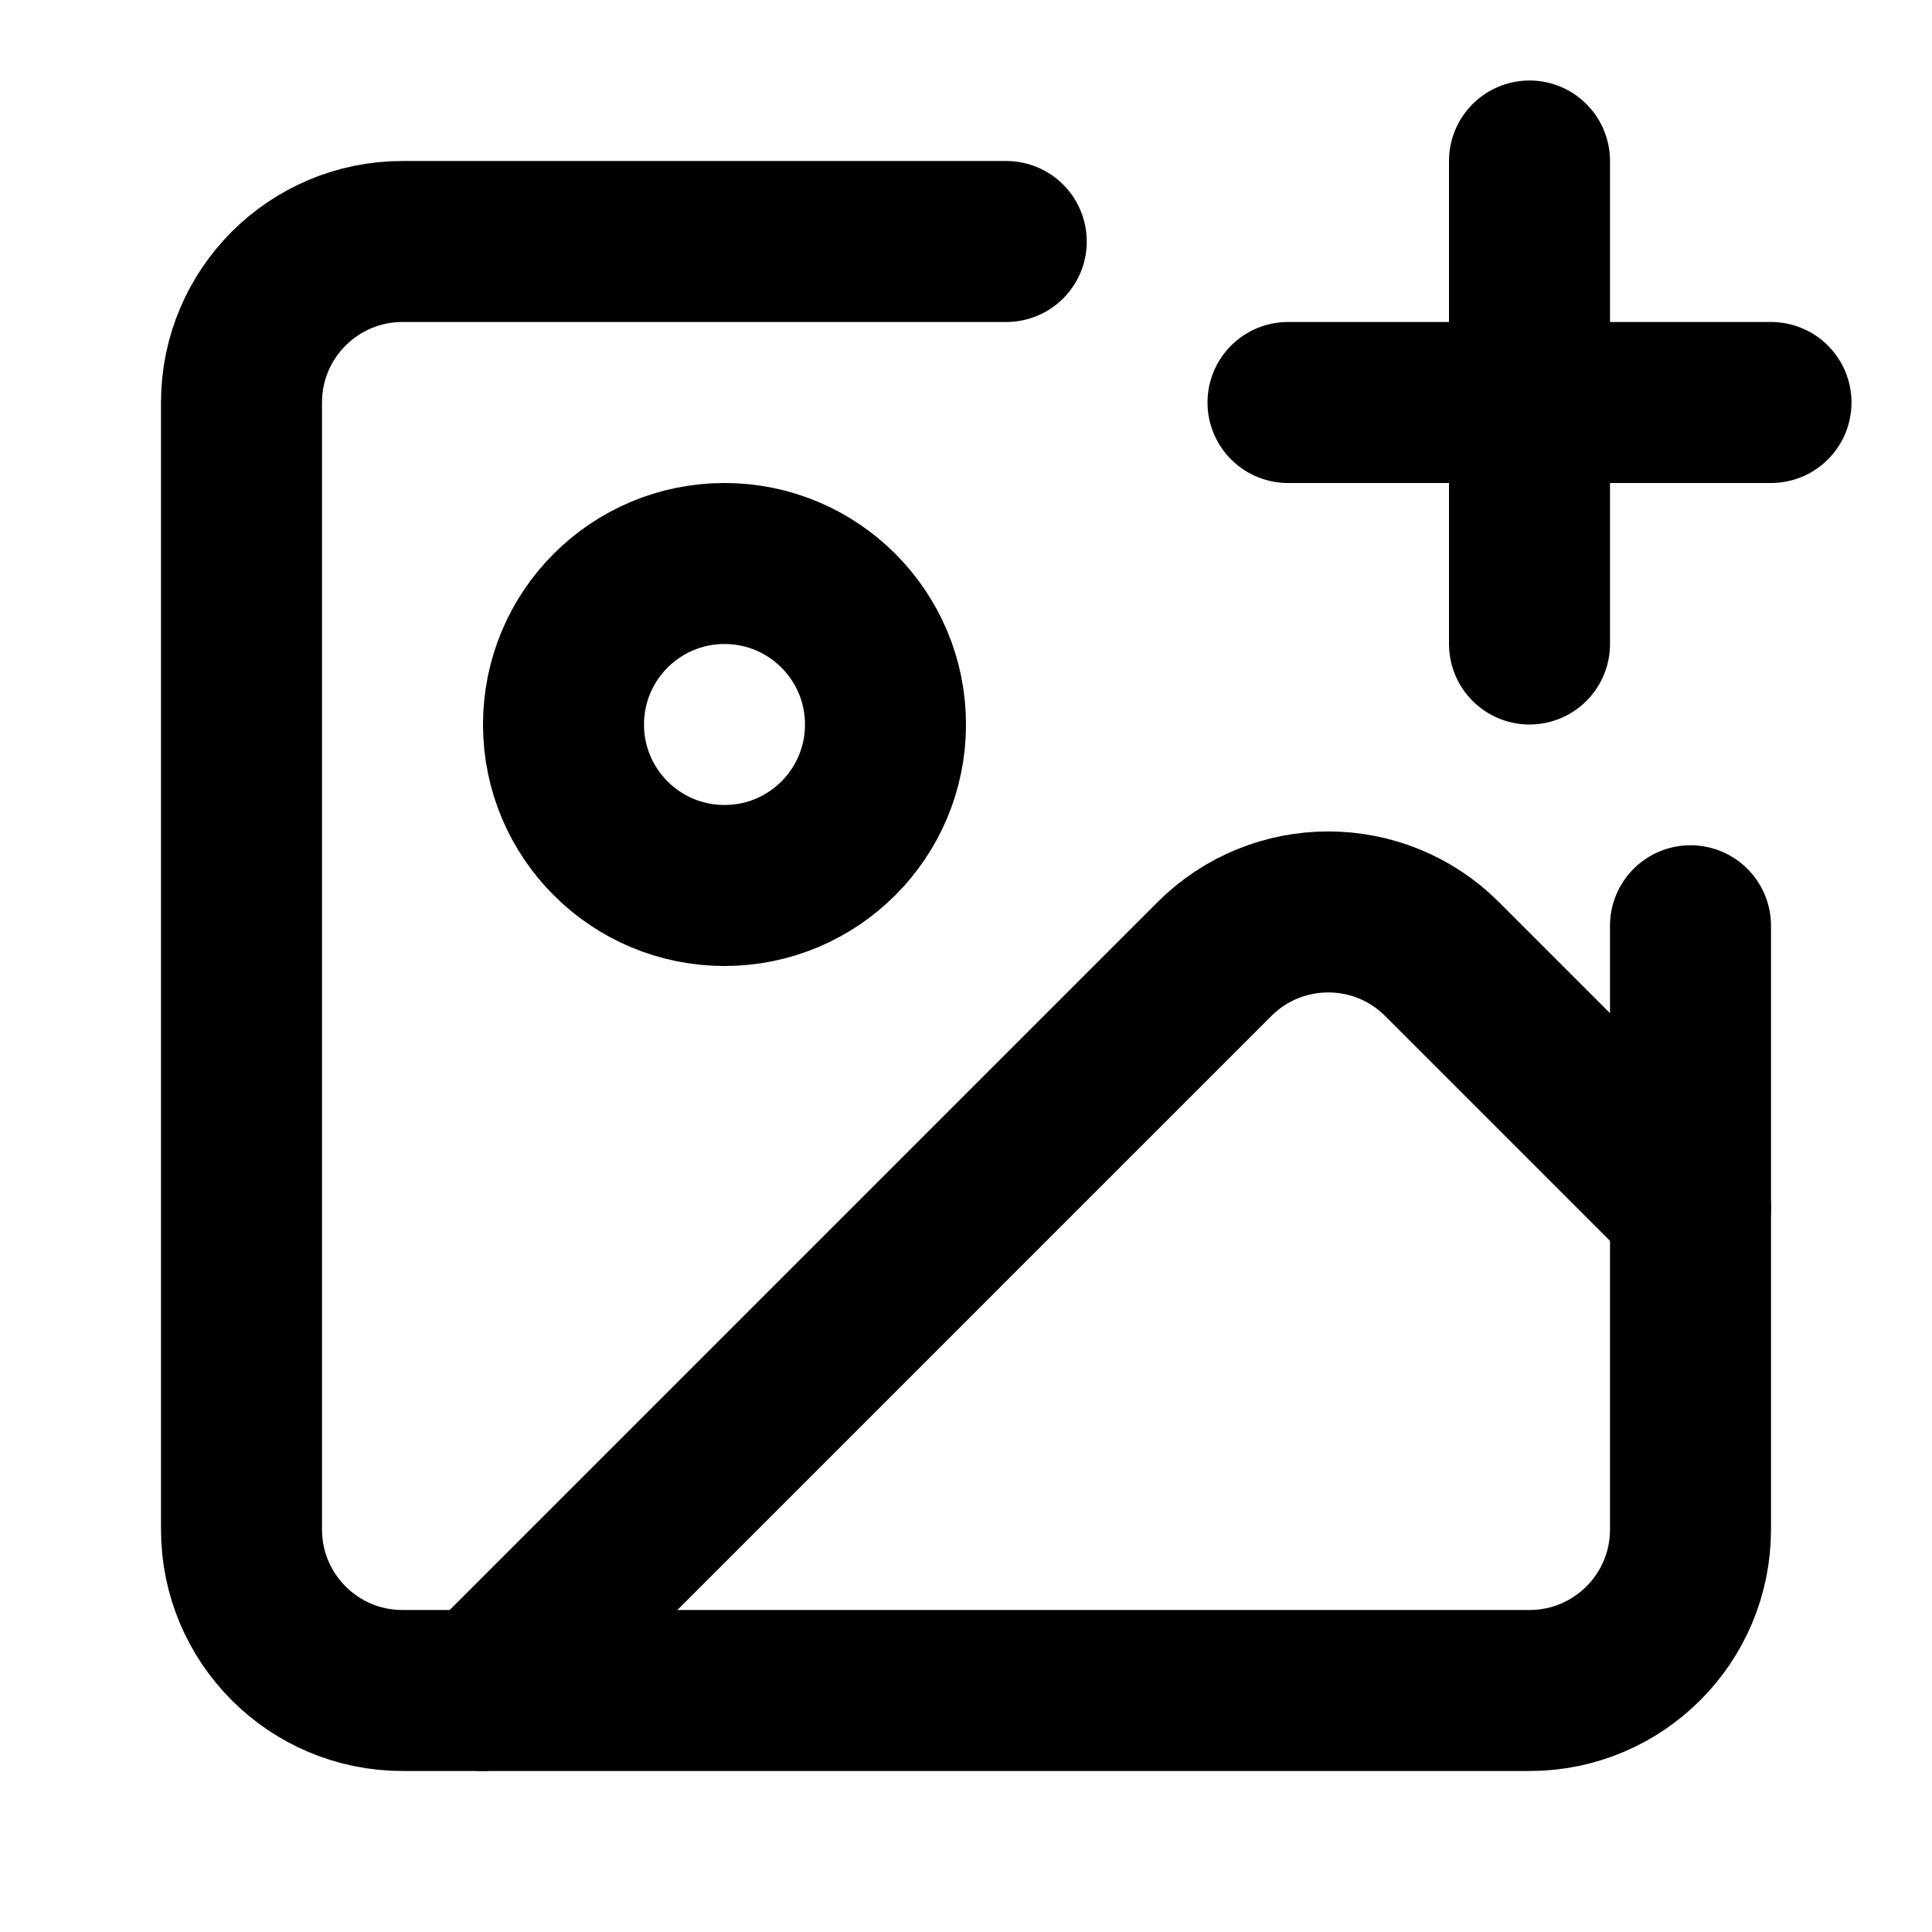
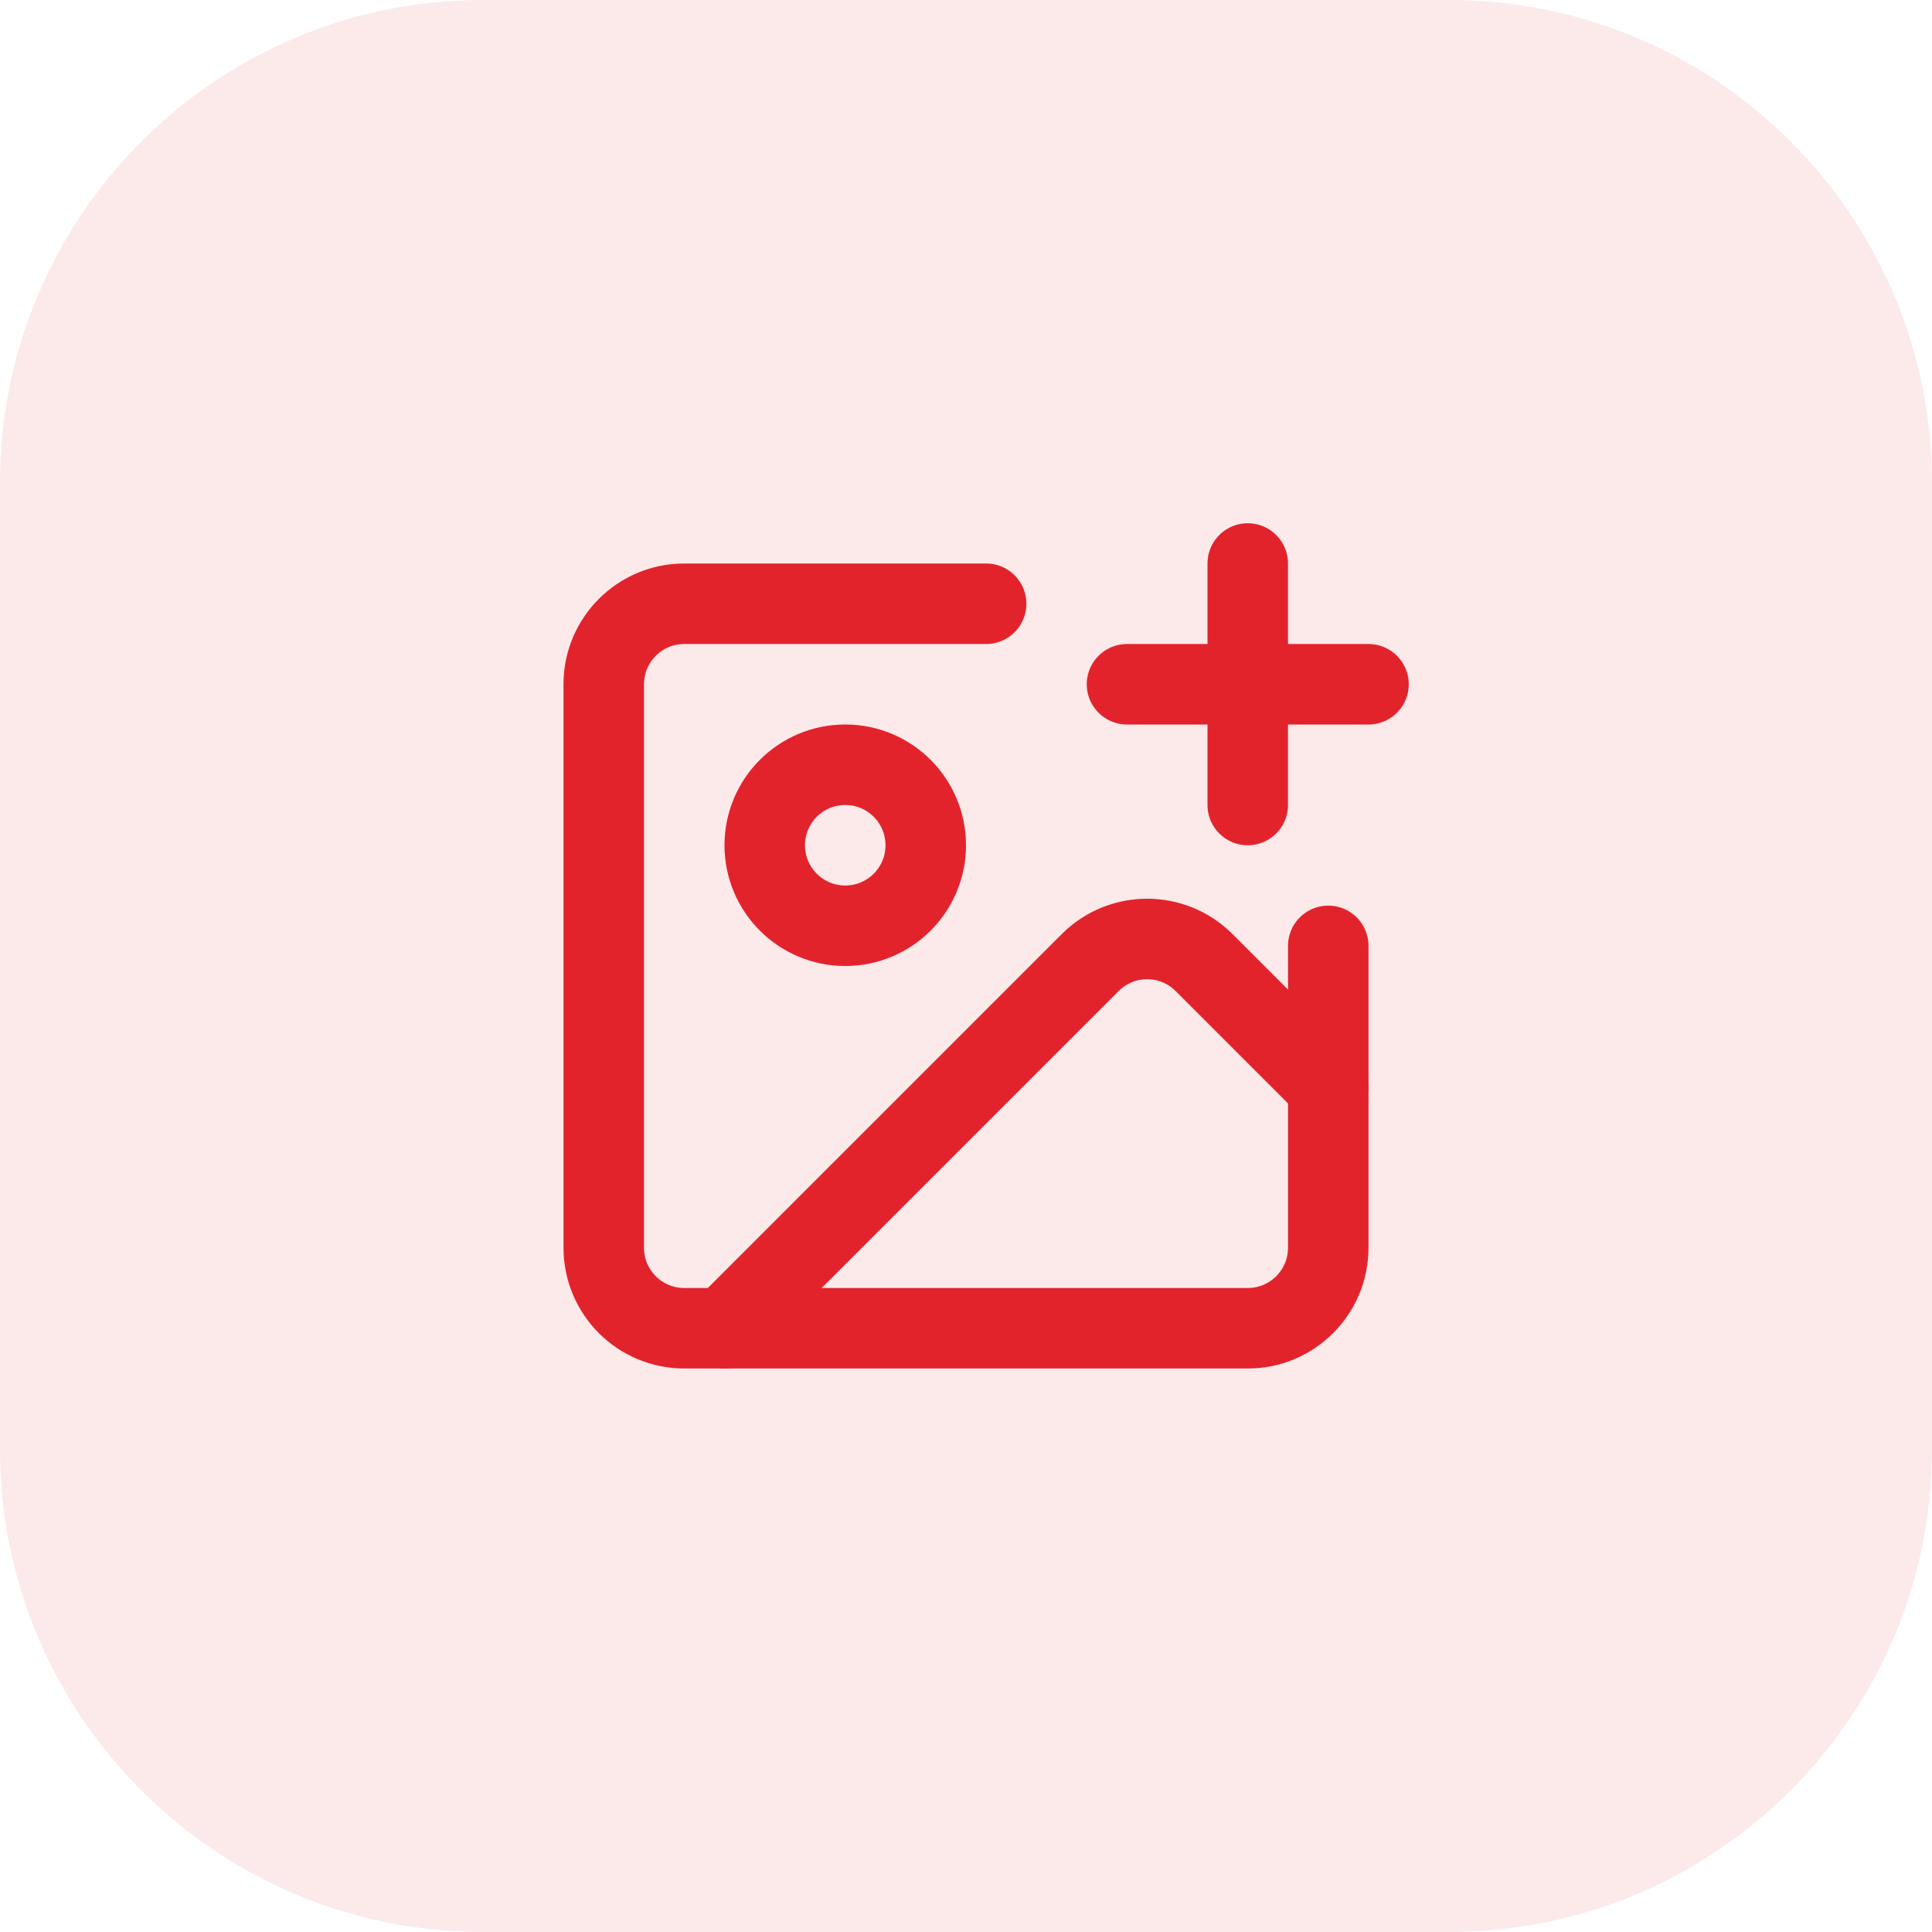
- <svg xmlns="http://www.w3.org/2000/svg" width="24" height="24" viewBox="0 0 24 24" fill="none" stroke="currentColor" stroke-width="2" stroke-linecap="round" stroke-linejoin="round">
-   <path d="M16 5h6" />
-   <path d="M19 2v6" />
-   <path d="M21 11.5V19a2 2 0 0 1-2 2H5a2 2 0 0 1-2-2V5a2 2 0 0 1 2-2h7.5" />
-   <path d="m21 15-3.086-3.086a2 2 0 0 0-2.828 0L6 21" />
-   <circle cx="9" cy="9" r="2" />
+ <svg xmlns="http://www.w3.org/2000/svg" width="48" height="48" viewBox="0 0 48 48" fill="none">
+   <rect width="48" height="48" rx="12" fill="#E3232C" fill-opacity="0.1" />
+   <g transform="translate(12 12)" stroke="#E3232C" stroke-width="2" stroke-linecap="round" stroke-linejoin="round" fill="none">
+     <path d="M16 5h6" />
+     <path d="M19 2v6" />
+     <path d="M21 11.5V19a2 2 0 0 1-2 2H5a2 2 0 0 1-2-2V5a2 2 0 0 1 2-2h7.5" />
+     <path d="m21 15-3.086-3.086a2 2 0 0 0-2.828 0L6 21" />
+     <circle cx="9" cy="9" r="2" />
+   </g>
</svg>
